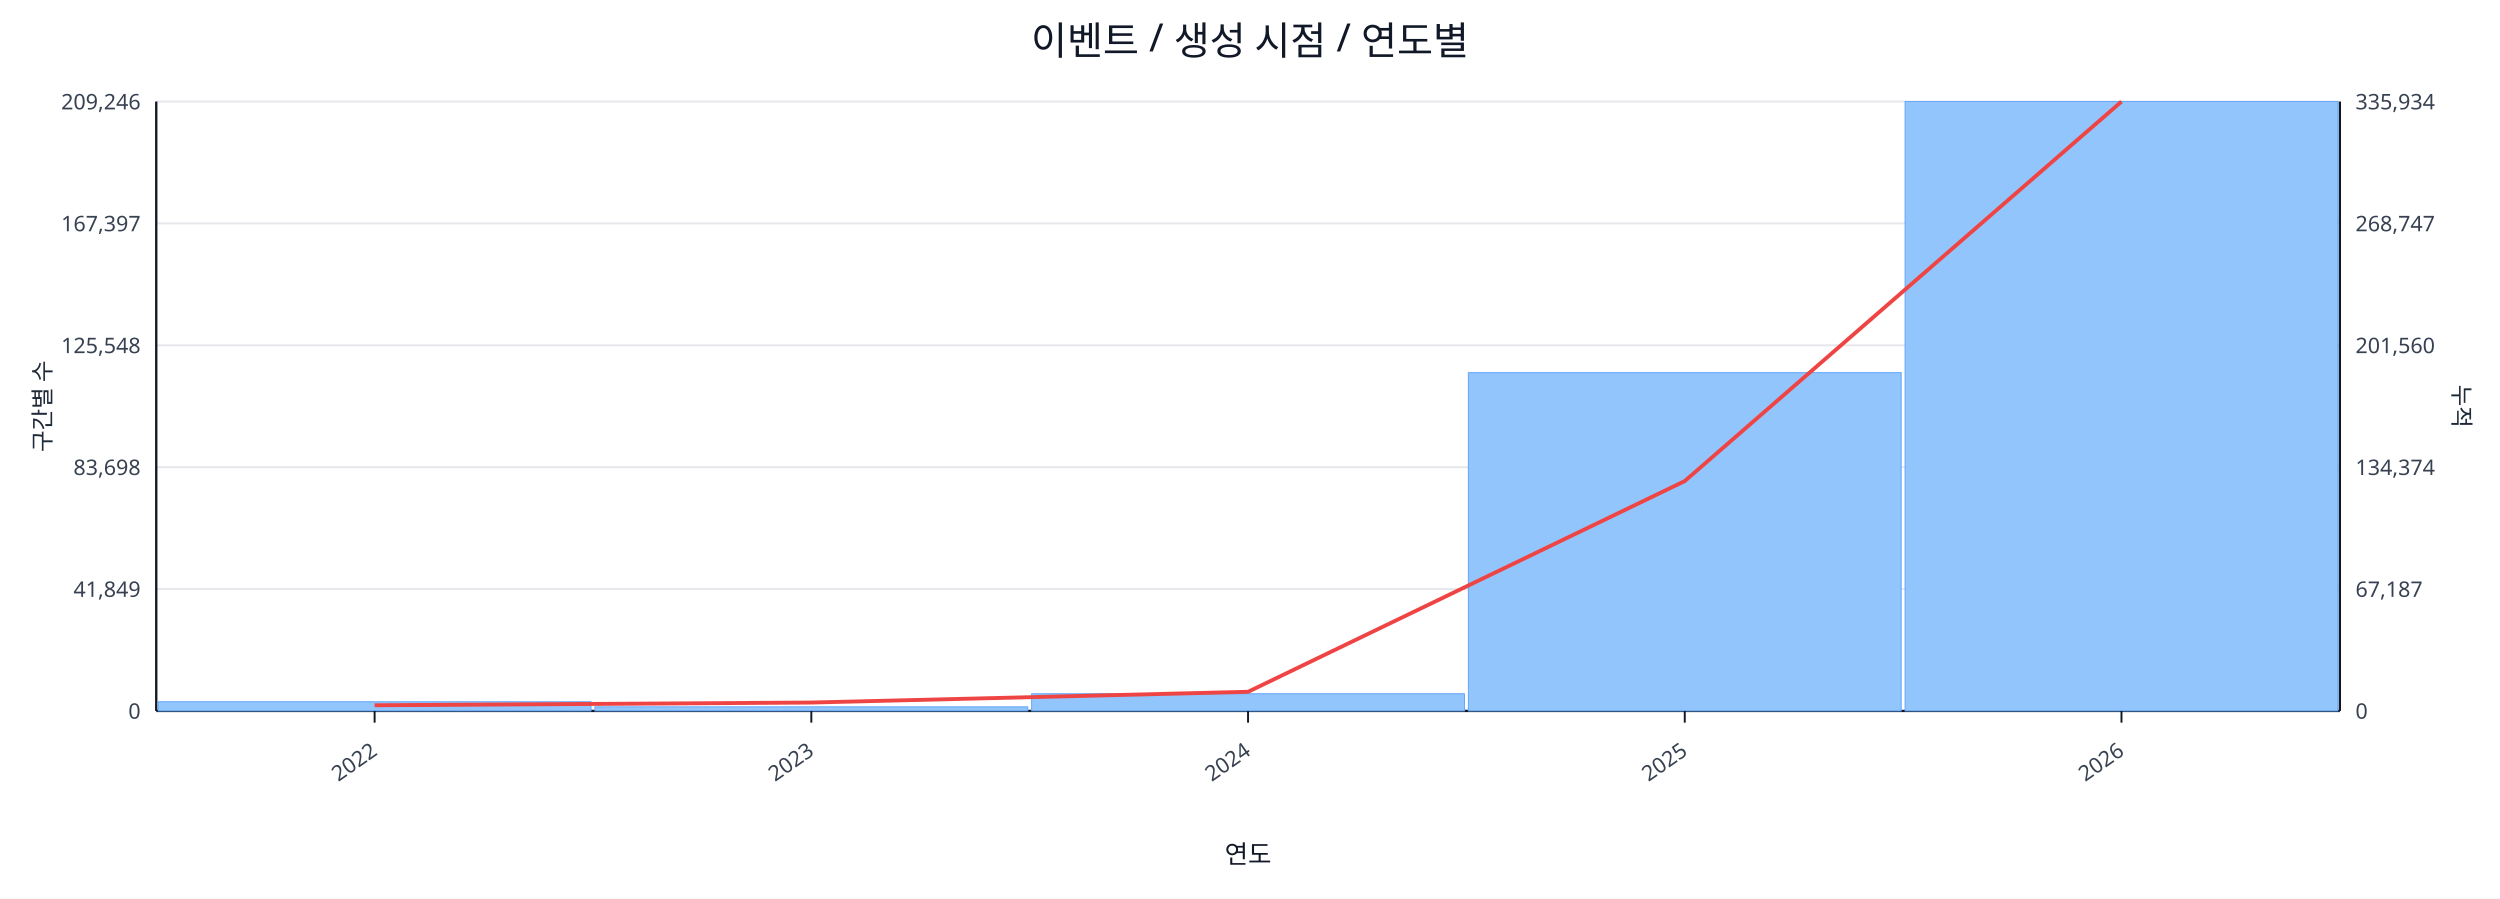
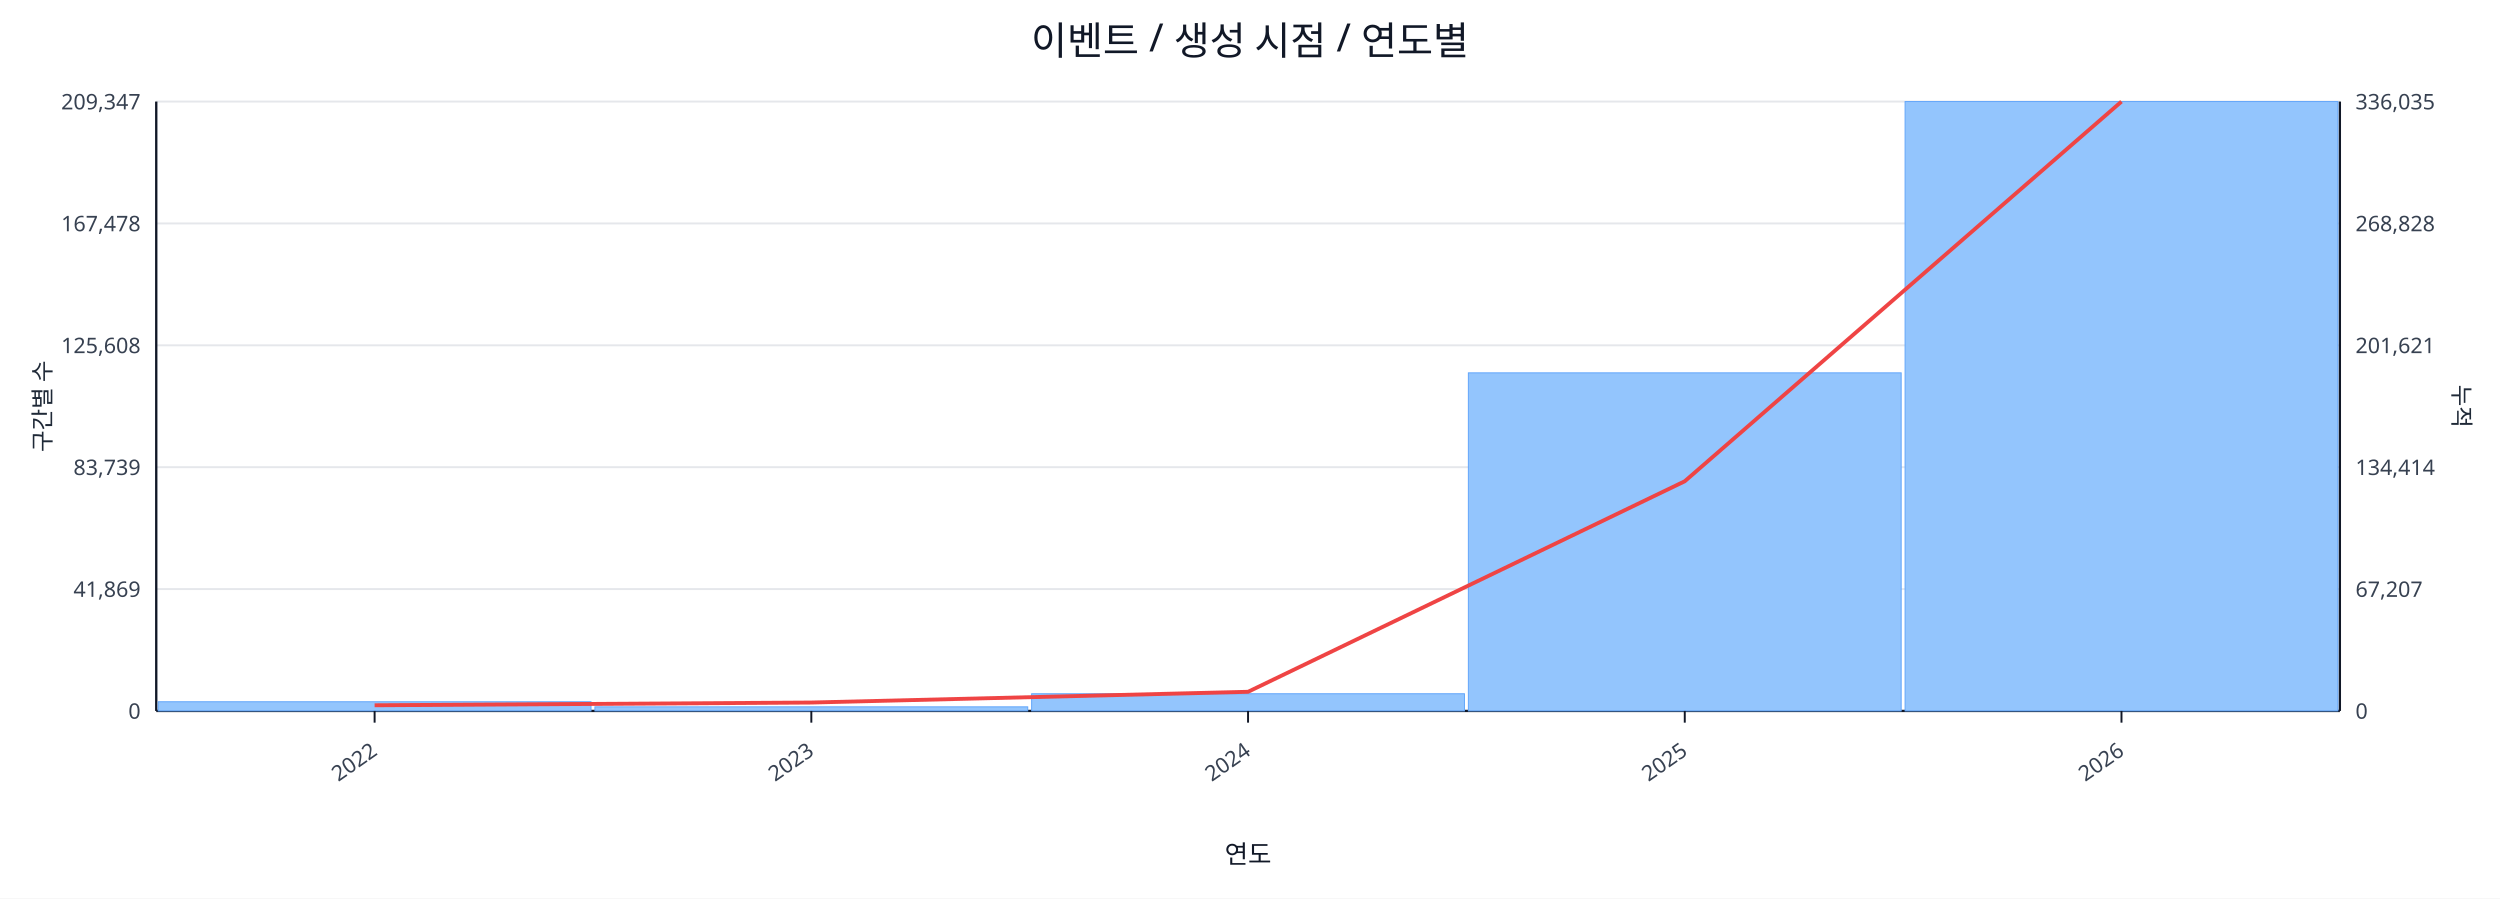
<svg xmlns="http://www.w3.org/2000/svg" width="1280" height="460" viewBox="0 0 1280 460">
  <rect x="0" y="0" width="100%" height="100%" fill="#ffffff" />
  <text x="640.0" y="28" font-size="20" text-anchor="middle" font-family="sans-serif" fill="#111827">이벤트 / 생성 시점 / 연도별</text>
  <line x1="80.0" y1="52.0" x2="1198.0" y2="52.0" stroke="#e5e7eb" stroke-width="1" />
-   <text x="72.0" y="56.0" font-size="11" text-anchor="end" font-family="sans-serif" fill="#374151">209,246</text>
-   <text x="1206.0" y="56.0" font-size="11" text-anchor="start" font-family="sans-serif" fill="#374151">335,934</text>
+   <text x="72.0" y="56.0" font-size="11" text-anchor="end" font-family="sans-serif" fill="#374151">209,347</text>
+   <text x="1206.0" y="56.0" font-size="11" text-anchor="start" font-family="sans-serif" fill="#374151">336,035</text>
  <line x1="80.0" y1="114.4" x2="1198.0" y2="114.4" stroke="#e5e7eb" stroke-width="1" />
-   <text x="72.0" y="118.4" font-size="11" text-anchor="end" font-family="sans-serif" fill="#374151">167,397</text>
-   <text x="1206.0" y="118.4" font-size="11" text-anchor="start" font-family="sans-serif" fill="#374151">268,747</text>
+   <text x="72.0" y="118.4" font-size="11" text-anchor="end" font-family="sans-serif" fill="#374151">167,478</text>
+   <text x="1206.0" y="118.4" font-size="11" text-anchor="start" font-family="sans-serif" fill="#374151">268,828</text>
  <line x1="80.0" y1="176.8" x2="1198.0" y2="176.8" stroke="#e5e7eb" stroke-width="1" />
-   <text x="72.0" y="180.8" font-size="11" text-anchor="end" font-family="sans-serif" fill="#374151">125,548</text>
-   <text x="1206.0" y="180.8" font-size="11" text-anchor="start" font-family="sans-serif" fill="#374151">201,560</text>
+   <text x="72.0" y="180.8" font-size="11" text-anchor="end" font-family="sans-serif" fill="#374151">125,608</text>
+   <text x="1206.0" y="180.8" font-size="11" text-anchor="start" font-family="sans-serif" fill="#374151">201,621</text>
  <line x1="80.0" y1="239.2" x2="1198.0" y2="239.2" stroke="#e5e7eb" stroke-width="1" />
-   <text x="72.0" y="243.2" font-size="11" text-anchor="end" font-family="sans-serif" fill="#374151">83,698</text>
-   <text x="1206.0" y="243.2" font-size="11" text-anchor="start" font-family="sans-serif" fill="#374151">134,374</text>
+   <text x="72.0" y="243.2" font-size="11" text-anchor="end" font-family="sans-serif" fill="#374151">83,739</text>
+   <text x="1206.0" y="243.2" font-size="11" text-anchor="start" font-family="sans-serif" fill="#374151">134,414</text>
  <line x1="80.0" y1="301.6" x2="1198.0" y2="301.6" stroke="#e5e7eb" stroke-width="1" />
-   <text x="72.0" y="305.6" font-size="11" text-anchor="end" font-family="sans-serif" fill="#374151">41,849</text>
-   <text x="1206.0" y="305.6" font-size="11" text-anchor="start" font-family="sans-serif" fill="#374151">67,187</text>
+   <text x="72.0" y="305.6" font-size="11" text-anchor="end" font-family="sans-serif" fill="#374151">41,869</text>
+   <text x="1206.0" y="305.6" font-size="11" text-anchor="start" font-family="sans-serif" fill="#374151">67,207</text>
  <line x1="80.0" y1="364.0" x2="1198.0" y2="364.0" stroke="#e5e7eb" stroke-width="1" />
  <text x="72.0" y="368.0" font-size="11" text-anchor="end" font-family="sans-serif" fill="#374151">0</text>
  <text x="1206.0" y="368.0" font-size="11" text-anchor="start" font-family="sans-serif" fill="#374151">0</text>
  <line x1="80.0" y1="364.0" x2="1198.0" y2="364.0" stroke="#111827" stroke-width="1.2" />
  <line x1="80.0" y1="52.0" x2="80.0" y2="364.0" stroke="#111827" stroke-width="1.2" />
  <line x1="1198.0" y1="52.0" x2="1198.0" y2="364.0" stroke="#111827" stroke-width="1.2" />
  <rect x="81.0" y="359.3" width="221.6" height="4.7" fill="#93c5fd" stroke="#60a5fa" stroke-width="0.5" />
  <rect x="304.6" y="361.9" width="221.6" height="2.1" fill="#93c5fd" stroke="#60a5fa" stroke-width="0.5" />
  <rect x="528.2" y="355.2" width="221.6" height="8.8" fill="#93c5fd" stroke="#60a5fa" stroke-width="0.5" />
-   <rect x="751.8" y="190.8" width="221.6" height="173.2" fill="#93c5fd" stroke="#60a5fa" stroke-width="0.5" />
+   <rect x="751.8" y="190.9" width="221.6" height="173.1" fill="#93c5fd" stroke="#60a5fa" stroke-width="0.5" />
  <rect x="975.4" y="52.0" width="221.6" height="312.0" fill="#93c5fd" stroke="#60a5fa" stroke-width="0.5" />
-   <polyline fill="none" stroke="#ef4444" stroke-width="2" points="191.8,361.1 415.4,359.7 639.0,354.2 862.6,246.3 1086.2,52.0" />
+   <polyline fill="none" stroke="#ef4444" stroke-width="2" points="191.8,361.1 415.4,359.7 639.0,354.2 862.6,246.4 1086.2,52.0" />
  <line x1="191.8" y1="364.0" x2="191.8" y2="370.0" stroke="#111827" stroke-width="1" />
  <text x="193.8" y="386.0" font-size="11" text-anchor="end" transform="rotate(-35 193.8 386.0)" font-family="sans-serif" fill="#374151">2022</text>
  <line x1="415.4" y1="364.0" x2="415.4" y2="370.0" stroke="#111827" stroke-width="1" />
  <text x="417.4" y="386.0" font-size="11" text-anchor="end" transform="rotate(-35 417.4 386.0)" font-family="sans-serif" fill="#374151">2023</text>
  <line x1="639.0" y1="364.0" x2="639.0" y2="370.0" stroke="#111827" stroke-width="1" />
  <text x="641.0" y="386.0" font-size="11" text-anchor="end" transform="rotate(-35 641.0 386.0)" font-family="sans-serif" fill="#374151">2024</text>
  <line x1="862.6" y1="364.0" x2="862.6" y2="370.0" stroke="#111827" stroke-width="1" />
  <text x="864.6" y="386.0" font-size="11" text-anchor="end" transform="rotate(-35 864.6 386.0)" font-family="sans-serif" fill="#374151">2025</text>
  <line x1="1086.2" y1="364.0" x2="1086.2" y2="370.0" stroke="#111827" stroke-width="1" />
  <text x="1088.2" y="386.0" font-size="11" text-anchor="end" transform="rotate(-35 1088.2 386.0)" font-family="sans-serif" fill="#374151">2026</text>
  <text x="26" y="208.0" font-size="12" transform="rotate(-90 26 208.0)" text-anchor="middle" font-family="sans-serif" fill="#1f2937">구간별 수</text>
  <text x="1256.0" y="208.0" font-size="12" transform="rotate(90 1256.0 208.0)" text-anchor="middle" font-family="sans-serif" fill="#1f2937">누적</text>
  <text x="639.0" y="442.0" font-size="13" text-anchor="middle" font-family="sans-serif" fill="#111827">연도</text>
</svg>
